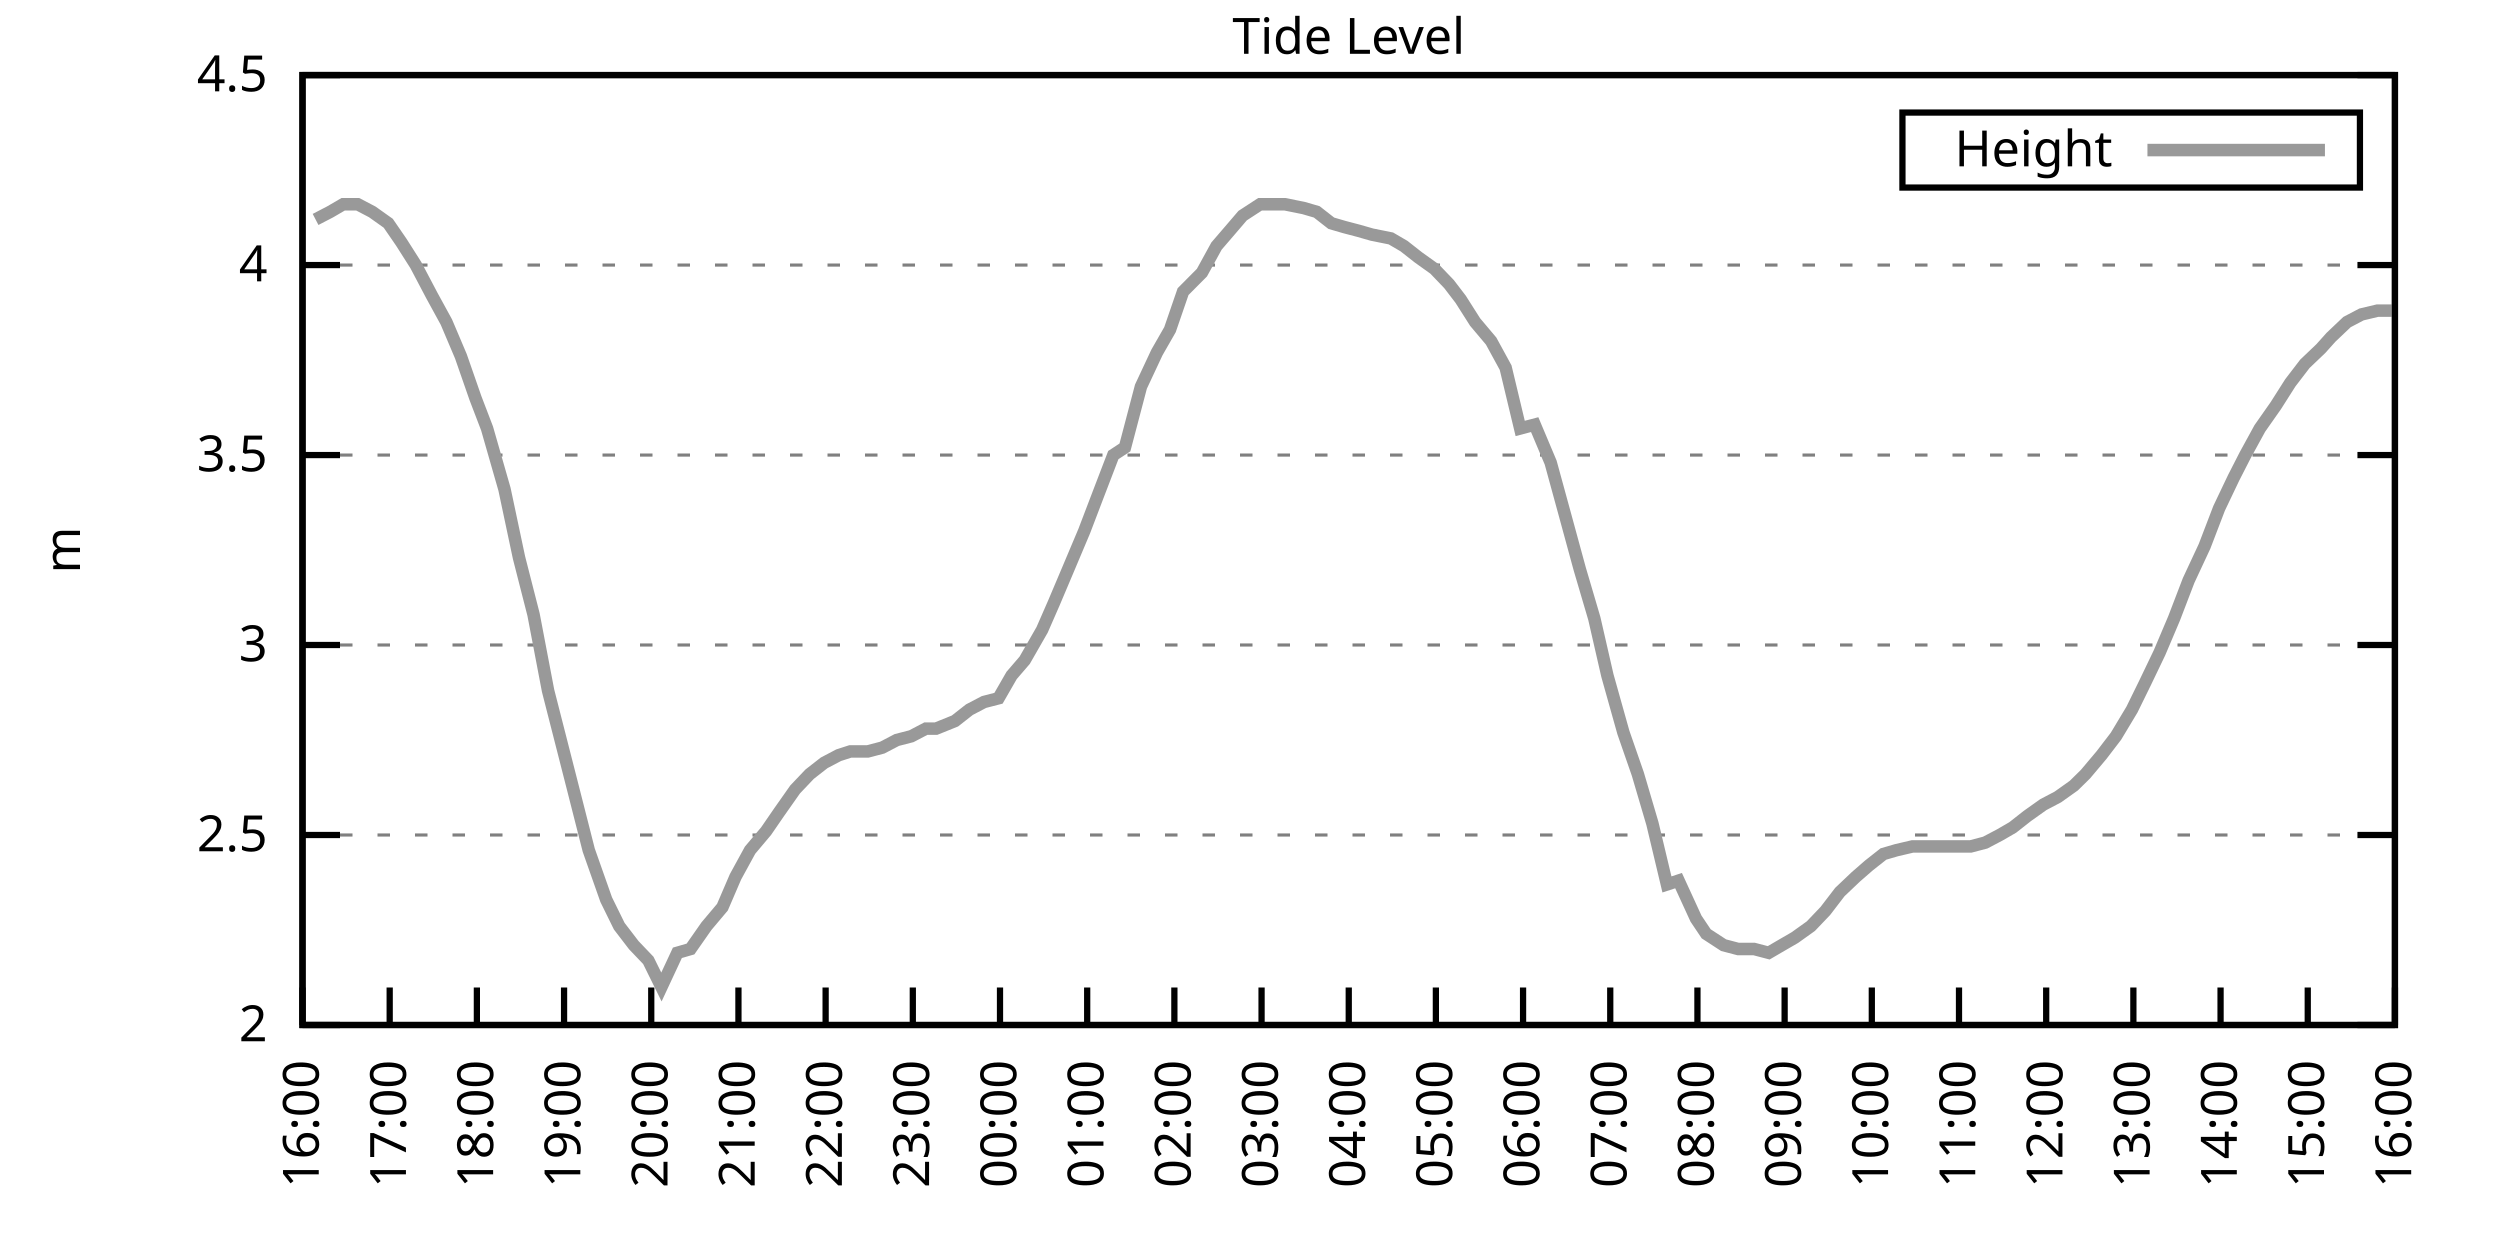
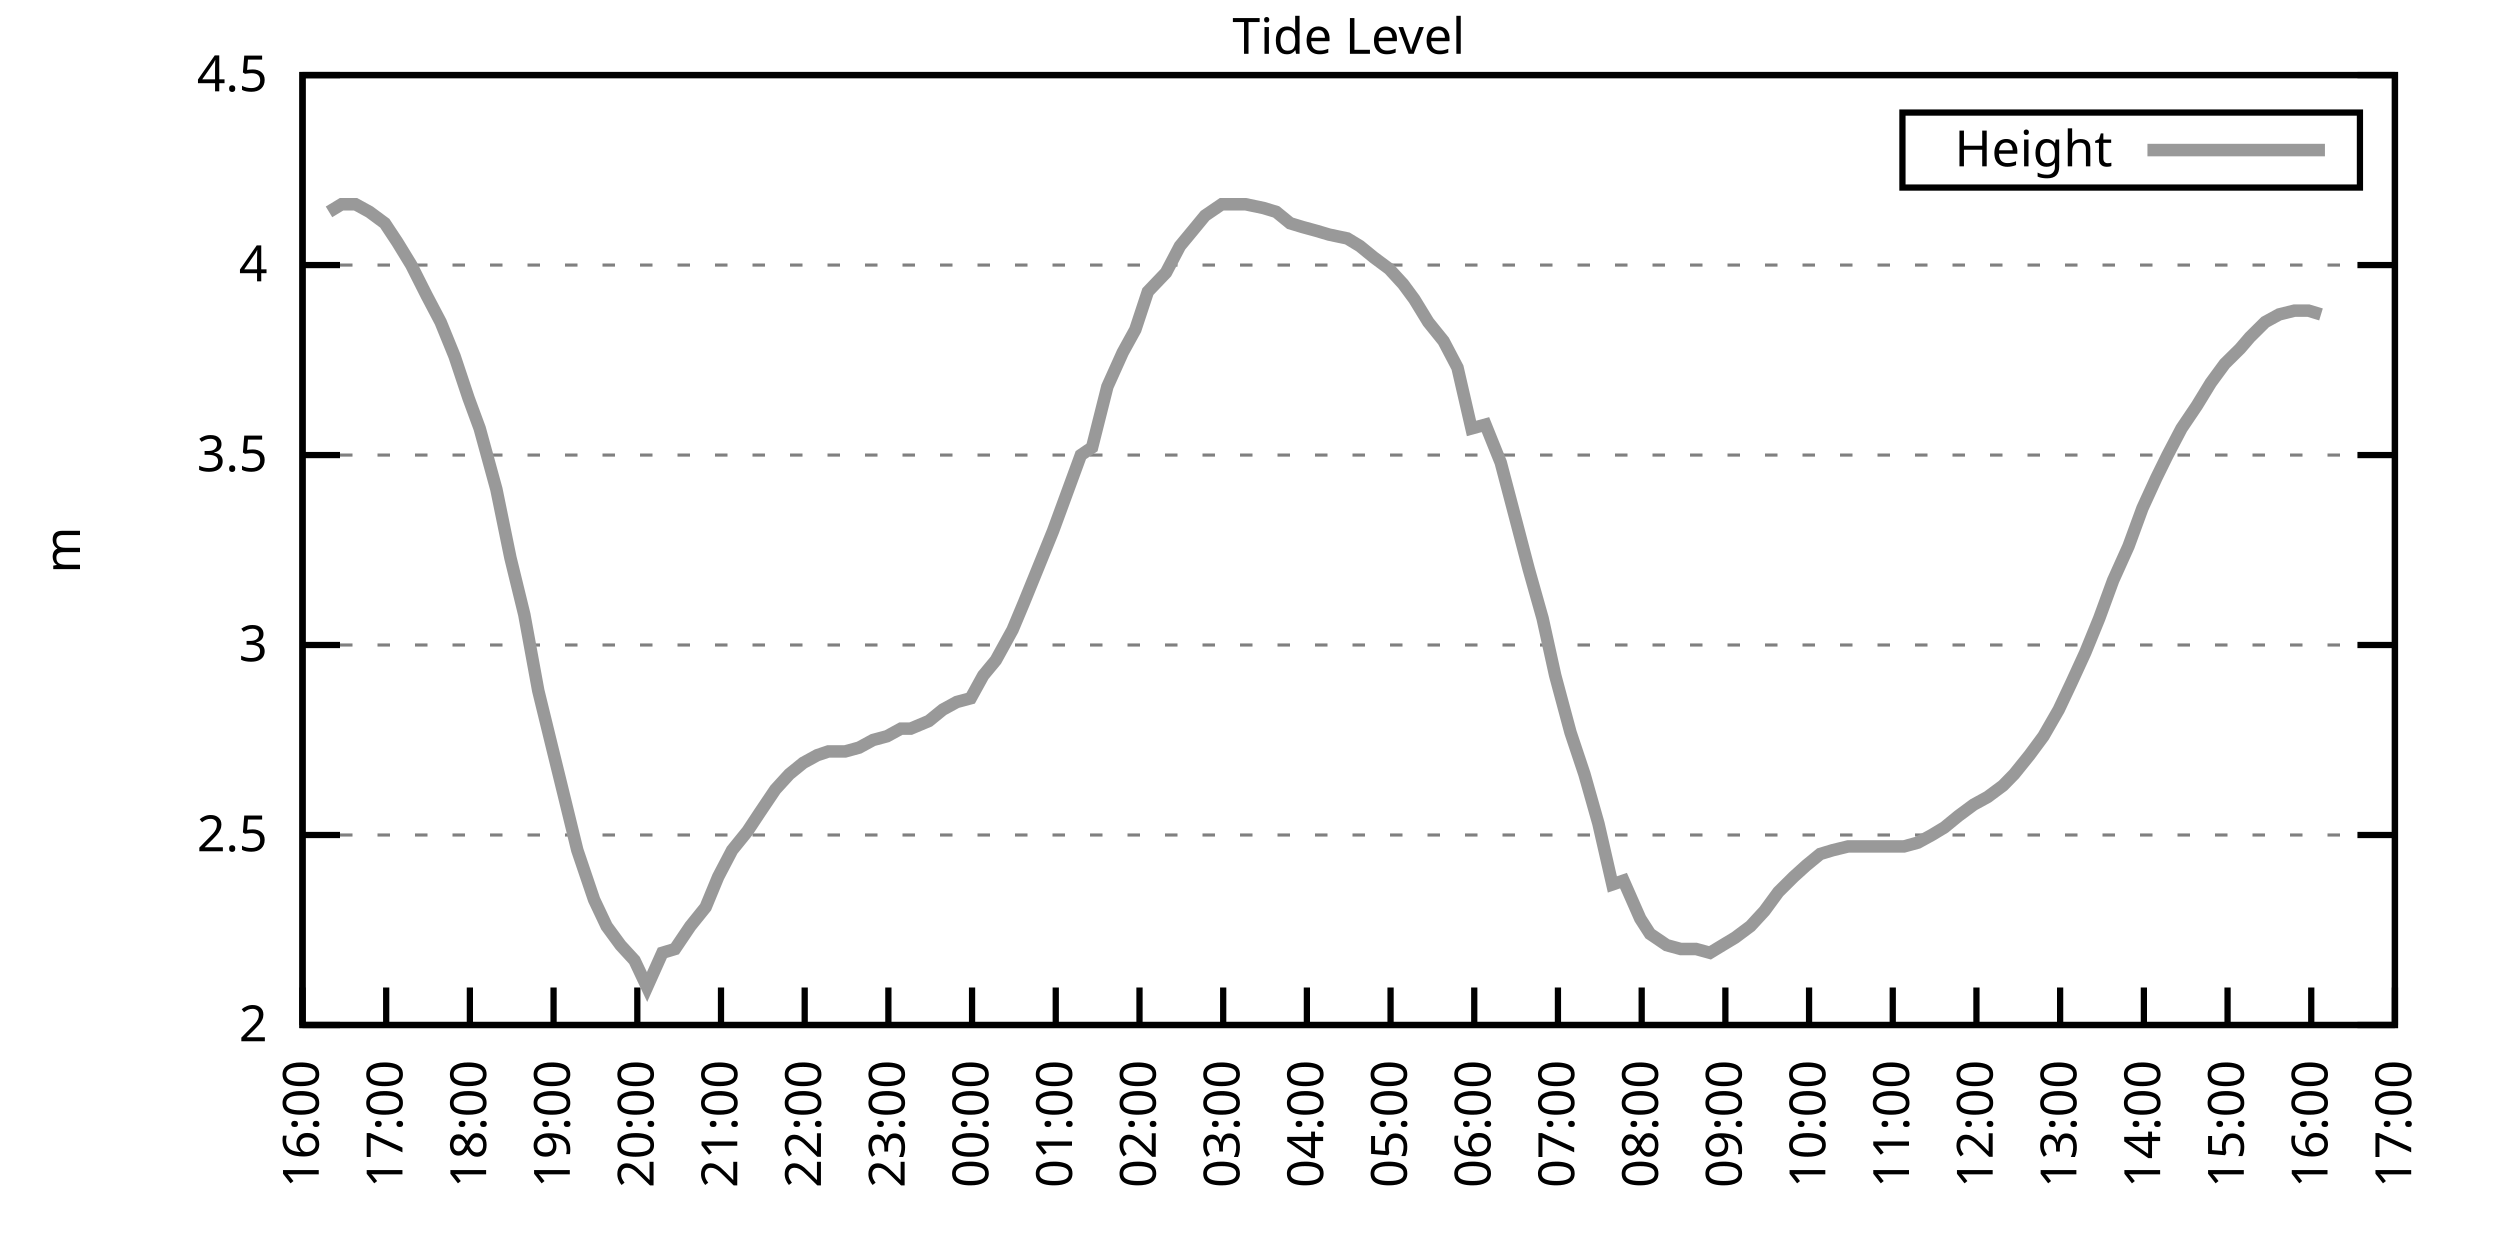
<svg xmlns="http://www.w3.org/2000/svg" xmlns:xlink="http://www.w3.org/1999/xlink" width="400" height="200" viewBox="0 0 400 200">
  <g id="gnuplot_canvas">
    <rect x="0" y="0" width="400" height="200" fill="none" />
    <defs>
      <circle id="gpDot" r="0.5" stroke-width="0.5" stroke="currentColor" />
      <path id="gpPt0" stroke-width="0.333" stroke="currentColor" d="M-1,0 h2 M0,-1 v2" />
      <path id="gpPt1" stroke-width="0.333" stroke="currentColor" d="M-1,-1 L1,1 M1,-1 L-1,1" />
      <path id="gpPt2" stroke-width="0.333" stroke="currentColor" d="M-1,0 L1,0 M0,-1 L0,1 M-1,-1 L1,1 M-1,1 L1,-1" />
      <rect id="gpPt3" stroke-width="0.333" stroke="currentColor" x="-1" y="-1" width="2" height="2" />
      <rect id="gpPt4" stroke-width="0.333" stroke="currentColor" fill="currentColor" x="-1" y="-1" width="2" height="2" />
      <circle id="gpPt5" stroke-width="0.333" stroke="currentColor" cx="0" cy="0" r="1" />
      <use xlink:href="#gpPt5" id="gpPt6" fill="currentColor" stroke="none" />
      <path id="gpPt7" stroke-width="0.333" stroke="currentColor" d="M0,-1.33 L-1.33,0.67 L1.33,0.67 z" />
      <use xlink:href="#gpPt7" id="gpPt8" fill="currentColor" stroke="none" />
      <use xlink:href="#gpPt7" id="gpPt9" stroke="currentColor" transform="rotate(180)" />
      <use xlink:href="#gpPt9" id="gpPt10" fill="currentColor" stroke="none" />
      <use xlink:href="#gpPt3" id="gpPt11" stroke="currentColor" transform="rotate(45)" />
      <use xlink:href="#gpPt11" id="gpPt12" fill="currentColor" stroke="none" />
      <path id="gpPt13" stroke-width="0.333" stroke="currentColor" d="M0,1.330 L1.265,0.411 L0.782,-1.067 L-0.782,-1.076 L-1.265,0.411 z" />
      <use xlink:href="#gpPt13" id="gpPt14" fill="currentColor" stroke="none" />
      <filter id="textbox" filterUnits="objectBoundingBox" x="0" y="0" height="1" width="1">
        <feFlood flood-color="white" flood-opacity="1" result="bgnd" />
        <feComposite in="SourceGraphic" in2="bgnd" operator="atop" />
      </filter>
      <filter id="greybox" filterUnits="objectBoundingBox" x="0" y="0" height="1" width="1">
        <feFlood flood-color="lightgrey" flood-opacity="1" result="grey" />
        <feComposite in="SourceGraphic" in2="grey" operator="atop" />
      </filter>
    </defs>
    <g fill="none" color="white" stroke="currentColor" stroke-width="1.00" stroke-linecap="butt" stroke-linejoin="miter">
</g>
    <g fill="none" color="black" stroke="currentColor" stroke-width="1.00" stroke-linecap="butt" stroke-linejoin="miter">
      <g stroke="none" shape-rendering="crispEdges">
        <polygon fill="rgb(255, 255, 255)" points="48.40,164.00 383.18,164.00 383.18,12.02 48.40,12.02 " />
      </g>
    </g>
    <g fill="none" color="black" stroke="currentColor" stroke-width="1.00" stroke-linecap="butt" stroke-linejoin="miter">
</g>
    <g fill="none" color="black" stroke="black" stroke-width="0.50" stroke-linecap="butt" stroke-linejoin="miter">
</g>
    <g fill="none" color="gray" stroke="currentColor" stroke-width="0.50" stroke-linecap="butt" stroke-linejoin="miter">
      <path stroke="gray" stroke-dasharray="2,4" class="gridline" d="M48.40,164.00 L383.19,164.00  " />
    </g>
    <g fill="none" color="gray" stroke="gray" stroke-width="1.00" stroke-linecap="butt" stroke-linejoin="miter">
</g>
    <g fill="none" color="black" stroke="currentColor" stroke-width="1.00" stroke-linecap="butt" stroke-linejoin="miter">
      <path stroke="black" d="M48.40,164.00 L54.40,164.00 M383.19,164.00 L377.19,164.00  " />
      <g transform="translate(42.80,166.60)" stroke="none" fill="black" font-family="Sans" font-size="8.00" text-anchor="end">
        <text>
          <tspan font-family="Sans"> 2</tspan>
        </text>
      </g>
    </g>
    <g fill="none" color="black" stroke="currentColor" stroke-width="1.00" stroke-linecap="butt" stroke-linejoin="miter">
</g>
    <g fill="none" color="black" stroke="black" stroke-width="0.50" stroke-linecap="butt" stroke-linejoin="miter">
</g>
    <g fill="none" color="gray" stroke="currentColor" stroke-width="0.50" stroke-linecap="butt" stroke-linejoin="miter">
      <path stroke="gray" stroke-dasharray="2,4" class="gridline" d="M48.40,133.60 L383.19,133.60  " />
    </g>
    <g fill="none" color="gray" stroke="gray" stroke-width="1.00" stroke-linecap="butt" stroke-linejoin="miter">
</g>
    <g fill="none" color="black" stroke="currentColor" stroke-width="1.00" stroke-linecap="butt" stroke-linejoin="miter">
      <path stroke="black" d="M48.40,133.60 L54.40,133.60 M383.19,133.60 L377.19,133.60  " />
      <g transform="translate(42.80,136.20)" stroke="none" fill="black" font-family="Sans" font-size="8.00" text-anchor="end">
        <text>
          <tspan font-family="Sans"> 2.5</tspan>
        </text>
      </g>
    </g>
    <g fill="none" color="black" stroke="currentColor" stroke-width="1.00" stroke-linecap="butt" stroke-linejoin="miter">
</g>
    <g fill="none" color="black" stroke="black" stroke-width="0.50" stroke-linecap="butt" stroke-linejoin="miter">
</g>
    <g fill="none" color="gray" stroke="currentColor" stroke-width="0.50" stroke-linecap="butt" stroke-linejoin="miter">
      <path stroke="gray" stroke-dasharray="2,4" class="gridline" d="M48.40,103.20 L383.19,103.20  " />
    </g>
    <g fill="none" color="gray" stroke="gray" stroke-width="1.00" stroke-linecap="butt" stroke-linejoin="miter">
</g>
    <g fill="none" color="black" stroke="currentColor" stroke-width="1.00" stroke-linecap="butt" stroke-linejoin="miter">
      <path stroke="black" d="M48.40,103.20 L54.40,103.20 M383.19,103.20 L377.19,103.20  " />
      <g transform="translate(42.80,105.80)" stroke="none" fill="black" font-family="Sans" font-size="8.00" text-anchor="end">
        <text>
          <tspan font-family="Sans"> 3</tspan>
        </text>
      </g>
    </g>
    <g fill="none" color="black" stroke="currentColor" stroke-width="1.00" stroke-linecap="butt" stroke-linejoin="miter">
</g>
    <g fill="none" color="black" stroke="black" stroke-width="0.50" stroke-linecap="butt" stroke-linejoin="miter">
</g>
    <g fill="none" color="gray" stroke="currentColor" stroke-width="0.50" stroke-linecap="butt" stroke-linejoin="miter">
      <path stroke="gray" stroke-dasharray="2,4" class="gridline" d="M48.40,72.81 L383.19,72.81  " />
    </g>
    <g fill="none" color="gray" stroke="gray" stroke-width="1.00" stroke-linecap="butt" stroke-linejoin="miter">
</g>
    <g fill="none" color="black" stroke="currentColor" stroke-width="1.00" stroke-linecap="butt" stroke-linejoin="miter">
      <path stroke="black" d="M48.40,72.81 L54.40,72.81 M383.19,72.81 L377.19,72.81  " />
      <g transform="translate(42.80,75.41)" stroke="none" fill="black" font-family="Sans" font-size="8.00" text-anchor="end">
        <text>
          <tspan font-family="Sans"> 3.5</tspan>
        </text>
      </g>
    </g>
    <g fill="none" color="black" stroke="currentColor" stroke-width="1.00" stroke-linecap="butt" stroke-linejoin="miter">
</g>
    <g fill="none" color="black" stroke="black" stroke-width="0.50" stroke-linecap="butt" stroke-linejoin="miter">
</g>
    <g fill="none" color="gray" stroke="currentColor" stroke-width="0.50" stroke-linecap="butt" stroke-linejoin="miter">
      <path stroke="gray" stroke-dasharray="2,4" class="gridline" d="M48.40,42.41 L383.19,42.41  " />
    </g>
    <g fill="none" color="gray" stroke="gray" stroke-width="1.00" stroke-linecap="butt" stroke-linejoin="miter">
</g>
    <g fill="none" color="black" stroke="currentColor" stroke-width="1.00" stroke-linecap="butt" stroke-linejoin="miter">
      <path stroke="black" d="M48.40,42.41 L54.40,42.41 M383.19,42.41 L377.19,42.41  " />
      <g transform="translate(42.80,45.01)" stroke="none" fill="black" font-family="Sans" font-size="8.00" text-anchor="end">
        <text>
          <tspan font-family="Sans"> 4</tspan>
        </text>
      </g>
    </g>
    <g fill="none" color="black" stroke="currentColor" stroke-width="1.00" stroke-linecap="butt" stroke-linejoin="miter">
</g>
    <g fill="none" color="black" stroke="black" stroke-width="0.50" stroke-linecap="butt" stroke-linejoin="miter">
</g>
    <g fill="none" color="gray" stroke="currentColor" stroke-width="0.50" stroke-linecap="butt" stroke-linejoin="miter">
      <path stroke="gray" stroke-dasharray="2,4" class="gridline" d="M48.40,12.01 L383.19,12.01  " />
    </g>
    <g fill="none" color="gray" stroke="gray" stroke-width="1.00" stroke-linecap="butt" stroke-linejoin="miter">
</g>
    <g fill="none" color="black" stroke="currentColor" stroke-width="1.00" stroke-linecap="butt" stroke-linejoin="miter">
      <path stroke="black" d="M48.40,12.01 L54.40,12.01 M383.19,12.01 L377.19,12.01  " />
      <g transform="translate(42.80,14.61)" stroke="none" fill="black" font-family="Sans" font-size="8.00" text-anchor="end">
        <text>
          <tspan font-family="Sans"> 4.5</tspan>
        </text>
      </g>
    </g>
    <g fill="none" color="black" stroke="currentColor" stroke-width="1.00" stroke-linecap="butt" stroke-linejoin="miter">
      <path stroke="black" d="M48.40,164.00 L48.40,158.00  " />
      <g transform="translate(51.00,169.60) rotate(270.00)" stroke="none" fill="black" font-family="Sans" font-size="8.00" text-anchor="end">
        <text>
          <tspan font-family="Sans">16:00</tspan>
        </text>
      </g>
    </g>
    <g fill="none" color="black" stroke="currentColor" stroke-width="1.00" stroke-linecap="butt" stroke-linejoin="miter">
-       <path stroke="black" d="M62.35,164.00 L62.35,158.00  " />
-       <g transform="translate(64.95,169.60) rotate(270.00)" stroke="none" fill="black" font-family="Sans" font-size="8.00" text-anchor="end">
+       <path stroke="black" d="M61.79,164.00 L61.79,158.00  " />
+       <g transform="translate(64.39,169.60) rotate(270.00)" stroke="none" fill="black" font-family="Sans" font-size="8.00" text-anchor="end">
        <text>
          <tspan font-family="Sans">17:00</tspan>
        </text>
      </g>
    </g>
    <g fill="none" color="black" stroke="currentColor" stroke-width="1.00" stroke-linecap="butt" stroke-linejoin="miter">
-       <path stroke="black" d="M76.30,164.00 L76.30,158.00  " />
-       <g transform="translate(78.90,169.60) rotate(270.00)" stroke="none" fill="black" font-family="Sans" font-size="8.00" text-anchor="end">
+       <path stroke="black" d="M75.18,164.00 L75.18,158.00  " />
+       <g transform="translate(77.78,169.60) rotate(270.00)" stroke="none" fill="black" font-family="Sans" font-size="8.00" text-anchor="end">
        <text>
          <tspan font-family="Sans">18:00</tspan>
        </text>
      </g>
    </g>
    <g fill="none" color="black" stroke="currentColor" stroke-width="1.00" stroke-linecap="butt" stroke-linejoin="miter">
-       <path stroke="black" d="M90.25,164.00 L90.25,158.00  " />
-       <g transform="translate(92.85,169.60) rotate(270.00)" stroke="none" fill="black" font-family="Sans" font-size="8.00" text-anchor="end">
+       <path stroke="black" d="M88.57,164.00 L88.57,158.00  " />
+       <g transform="translate(91.17,169.60) rotate(270.00)" stroke="none" fill="black" font-family="Sans" font-size="8.00" text-anchor="end">
        <text>
          <tspan font-family="Sans">19:00</tspan>
        </text>
      </g>
    </g>
    <g fill="none" color="black" stroke="currentColor" stroke-width="1.00" stroke-linecap="butt" stroke-linejoin="miter">
-       <path stroke="black" d="M104.20,164.00 L104.20,158.00  " />
-       <g transform="translate(106.80,169.60) rotate(270.00)" stroke="none" fill="black" font-family="Sans" font-size="8.00" text-anchor="end">
+       <path stroke="black" d="M101.97,164.00 L101.97,158.00  " />
+       <g transform="translate(104.57,169.60) rotate(270.00)" stroke="none" fill="black" font-family="Sans" font-size="8.00" text-anchor="end">
        <text>
          <tspan font-family="Sans">20:00</tspan>
        </text>
      </g>
    </g>
    <g fill="none" color="black" stroke="currentColor" stroke-width="1.00" stroke-linecap="butt" stroke-linejoin="miter">
-       <path stroke="black" d="M118.15,164.00 L118.15,158.00  " />
-       <g transform="translate(120.75,169.60) rotate(270.00)" stroke="none" fill="black" font-family="Sans" font-size="8.00" text-anchor="end">
+       <path stroke="black" d="M115.36,164.00 L115.36,158.00  " />
+       <g transform="translate(117.96,169.60) rotate(270.00)" stroke="none" fill="black" font-family="Sans" font-size="8.00" text-anchor="end">
        <text>
          <tspan font-family="Sans">21:00</tspan>
        </text>
      </g>
    </g>
    <g fill="none" color="black" stroke="currentColor" stroke-width="1.00" stroke-linecap="butt" stroke-linejoin="miter">
-       <path stroke="black" d="M132.10,164.00 L132.10,158.00  " />
-       <g transform="translate(134.70,169.60) rotate(270.00)" stroke="none" fill="black" font-family="Sans" font-size="8.00" text-anchor="end">
+       <path stroke="black" d="M128.75,164.00 L128.75,158.00  " />
+       <g transform="translate(131.35,169.60) rotate(270.00)" stroke="none" fill="black" font-family="Sans" font-size="8.00" text-anchor="end">
        <text>
          <tspan font-family="Sans">22:00</tspan>
        </text>
      </g>
    </g>
    <g fill="none" color="black" stroke="currentColor" stroke-width="1.00" stroke-linecap="butt" stroke-linejoin="miter">
-       <path stroke="black" d="M146.05,164.00 L146.05,158.00  " />
-       <g transform="translate(148.65,169.60) rotate(270.00)" stroke="none" fill="black" font-family="Sans" font-size="8.00" text-anchor="end">
+       <path stroke="black" d="M142.14,164.00 L142.14,158.00  " />
+       <g transform="translate(144.74,169.60) rotate(270.00)" stroke="none" fill="black" font-family="Sans" font-size="8.00" text-anchor="end">
        <text>
          <tspan font-family="Sans">23:00</tspan>
        </text>
      </g>
    </g>
    <g fill="none" color="black" stroke="currentColor" stroke-width="1.00" stroke-linecap="butt" stroke-linejoin="miter">
-       <path stroke="black" d="M160.00,164.00 L160.00,158.00  " />
-       <g transform="translate(162.60,169.60) rotate(270.00)" stroke="none" fill="black" font-family="Sans" font-size="8.00" text-anchor="end">
+       <path stroke="black" d="M155.53,164.00 L155.53,158.00  " />
+       <g transform="translate(158.13,169.60) rotate(270.00)" stroke="none" fill="black" font-family="Sans" font-size="8.00" text-anchor="end">
        <text>
          <tspan font-family="Sans">00:00</tspan>
        </text>
      </g>
    </g>
    <g fill="none" color="black" stroke="currentColor" stroke-width="1.00" stroke-linecap="butt" stroke-linejoin="miter">
-       <path stroke="black" d="M173.95,164.00 L173.95,158.00  " />
-       <g transform="translate(176.55,169.60) rotate(270.00)" stroke="none" fill="black" font-family="Sans" font-size="8.00" text-anchor="end">
+       <path stroke="black" d="M168.92,164.00 L168.92,158.00  " />
+       <g transform="translate(171.52,169.60) rotate(270.00)" stroke="none" fill="black" font-family="Sans" font-size="8.00" text-anchor="end">
        <text>
          <tspan font-family="Sans">01:00</tspan>
        </text>
      </g>
    </g>
    <g fill="none" color="black" stroke="currentColor" stroke-width="1.00" stroke-linecap="butt" stroke-linejoin="miter">
-       <path stroke="black" d="M187.90,164.00 L187.90,158.00  " />
-       <g transform="translate(190.50,169.60) rotate(270.00)" stroke="none" fill="black" font-family="Sans" font-size="8.00" text-anchor="end">
+       <path stroke="black" d="M182.32,164.00 L182.32,158.00  " />
+       <g transform="translate(184.92,169.60) rotate(270.00)" stroke="none" fill="black" font-family="Sans" font-size="8.00" text-anchor="end">
        <text>
          <tspan font-family="Sans">02:00</tspan>
        </text>
      </g>
    </g>
    <g fill="none" color="black" stroke="currentColor" stroke-width="1.00" stroke-linecap="butt" stroke-linejoin="miter">
-       <path stroke="black" d="M201.85,164.00 L201.85,158.00  " />
-       <g transform="translate(204.45,169.60) rotate(270.00)" stroke="none" fill="black" font-family="Sans" font-size="8.00" text-anchor="end">
+       <path stroke="black" d="M195.71,164.00 L195.71,158.00  " />
+       <g transform="translate(198.31,169.60) rotate(270.00)" stroke="none" fill="black" font-family="Sans" font-size="8.00" text-anchor="end">
        <text>
          <tspan font-family="Sans">03:00</tspan>
        </text>
      </g>
    </g>
    <g fill="none" color="black" stroke="currentColor" stroke-width="1.00" stroke-linecap="butt" stroke-linejoin="miter">
-       <path stroke="black" d="M215.80,164.00 L215.80,158.00  " />
-       <g transform="translate(218.40,169.60) rotate(270.00)" stroke="none" fill="black" font-family="Sans" font-size="8.00" text-anchor="end">
+       <path stroke="black" d="M209.10,164.00 L209.10,158.00  " />
+       <g transform="translate(211.70,169.60) rotate(270.00)" stroke="none" fill="black" font-family="Sans" font-size="8.00" text-anchor="end">
        <text>
          <tspan font-family="Sans">04:00</tspan>
        </text>
      </g>
    </g>
    <g fill="none" color="black" stroke="currentColor" stroke-width="1.00" stroke-linecap="butt" stroke-linejoin="miter">
-       <path stroke="black" d="M229.74,164.00 L229.74,158.00  " />
-       <g transform="translate(232.34,169.60) rotate(270.00)" stroke="none" fill="black" font-family="Sans" font-size="8.00" text-anchor="end">
+       <path stroke="black" d="M222.49,164.00 L222.49,158.00  " />
+       <g transform="translate(225.09,169.60) rotate(270.00)" stroke="none" fill="black" font-family="Sans" font-size="8.00" text-anchor="end">
        <text>
          <tspan font-family="Sans">05:00</tspan>
        </text>
      </g>
    </g>
    <g fill="none" color="black" stroke="currentColor" stroke-width="1.00" stroke-linecap="butt" stroke-linejoin="miter">
-       <path stroke="black" d="M243.69,164.00 L243.69,158.00  " />
-       <g transform="translate(246.29,169.60) rotate(270.00)" stroke="none" fill="black" font-family="Sans" font-size="8.00" text-anchor="end">
+       <path stroke="black" d="M235.88,164.00 L235.88,158.00  " />
+       <g transform="translate(238.48,169.60) rotate(270.00)" stroke="none" fill="black" font-family="Sans" font-size="8.00" text-anchor="end">
        <text>
          <tspan font-family="Sans">06:00</tspan>
        </text>
      </g>
    </g>
    <g fill="none" color="black" stroke="currentColor" stroke-width="1.00" stroke-linecap="butt" stroke-linejoin="miter">
-       <path stroke="black" d="M257.64,164.00 L257.64,158.00  " />
-       <g transform="translate(260.24,169.60) rotate(270.00)" stroke="none" fill="black" font-family="Sans" font-size="8.00" text-anchor="end">
+       <path stroke="black" d="M249.27,164.00 L249.27,158.00  " />
+       <g transform="translate(251.87,169.60) rotate(270.00)" stroke="none" fill="black" font-family="Sans" font-size="8.00" text-anchor="end">
        <text>
          <tspan font-family="Sans">07:00</tspan>
        </text>
      </g>
    </g>
    <g fill="none" color="black" stroke="currentColor" stroke-width="1.00" stroke-linecap="butt" stroke-linejoin="miter">
-       <path stroke="black" d="M271.59,164.00 L271.59,158.00  " />
-       <g transform="translate(274.19,169.60) rotate(270.00)" stroke="none" fill="black" font-family="Sans" font-size="8.00" text-anchor="end">
+       <path stroke="black" d="M262.67,164.00 L262.67,158.00  " />
+       <g transform="translate(265.27,169.60) rotate(270.00)" stroke="none" fill="black" font-family="Sans" font-size="8.00" text-anchor="end">
        <text>
          <tspan font-family="Sans">08:00</tspan>
        </text>
      </g>
    </g>
    <g fill="none" color="black" stroke="currentColor" stroke-width="1.00" stroke-linecap="butt" stroke-linejoin="miter">
-       <path stroke="black" d="M285.54,164.00 L285.54,158.00  " />
-       <g transform="translate(288.14,169.60) rotate(270.00)" stroke="none" fill="black" font-family="Sans" font-size="8.00" text-anchor="end">
+       <path stroke="black" d="M276.06,164.00 L276.06,158.00  " />
+       <g transform="translate(278.66,169.60) rotate(270.00)" stroke="none" fill="black" font-family="Sans" font-size="8.00" text-anchor="end">
        <text>
          <tspan font-family="Sans">09:00</tspan>
        </text>
      </g>
    </g>
    <g fill="none" color="black" stroke="currentColor" stroke-width="1.00" stroke-linecap="butt" stroke-linejoin="miter">
-       <path stroke="black" d="M299.49,164.00 L299.49,158.00  " />
-       <g transform="translate(302.09,169.60) rotate(270.00)" stroke="none" fill="black" font-family="Sans" font-size="8.00" text-anchor="end">
+       <path stroke="black" d="M289.45,164.00 L289.45,158.00  " />
+       <g transform="translate(292.05,169.60) rotate(270.00)" stroke="none" fill="black" font-family="Sans" font-size="8.00" text-anchor="end">
        <text>
          <tspan font-family="Sans">10:00</tspan>
        </text>
      </g>
    </g>
    <g fill="none" color="black" stroke="currentColor" stroke-width="1.00" stroke-linecap="butt" stroke-linejoin="miter">
-       <path stroke="black" d="M313.44,164.00 L313.44,158.00  " />
-       <g transform="translate(316.04,169.60) rotate(270.00)" stroke="none" fill="black" font-family="Sans" font-size="8.00" text-anchor="end">
+       <path stroke="black" d="M302.84,164.00 L302.84,158.00  " />
+       <g transform="translate(305.44,169.60) rotate(270.00)" stroke="none" fill="black" font-family="Sans" font-size="8.00" text-anchor="end">
        <text>
          <tspan font-family="Sans">11:00</tspan>
        </text>
      </g>
    </g>
    <g fill="none" color="black" stroke="currentColor" stroke-width="1.00" stroke-linecap="butt" stroke-linejoin="miter">
-       <path stroke="black" d="M327.39,164.00 L327.39,158.00  " />
-       <g transform="translate(329.99,169.60) rotate(270.00)" stroke="none" fill="black" font-family="Sans" font-size="8.00" text-anchor="end">
+       <path stroke="black" d="M316.23,164.00 L316.23,158.00  " />
+       <g transform="translate(318.83,169.60) rotate(270.00)" stroke="none" fill="black" font-family="Sans" font-size="8.00" text-anchor="end">
        <text>
          <tspan font-family="Sans">12:00</tspan>
        </text>
      </g>
    </g>
    <g fill="none" color="black" stroke="currentColor" stroke-width="1.00" stroke-linecap="butt" stroke-linejoin="miter">
-       <path stroke="black" d="M341.34,164.00 L341.34,158.00  " />
-       <g transform="translate(343.94,169.60) rotate(270.00)" stroke="none" fill="black" font-family="Sans" font-size="8.00" text-anchor="end">
+       <path stroke="black" d="M329.62,164.00 L329.62,158.00  " />
+       <g transform="translate(332.22,169.60) rotate(270.00)" stroke="none" fill="black" font-family="Sans" font-size="8.00" text-anchor="end">
        <text>
          <tspan font-family="Sans">13:00</tspan>
        </text>
      </g>
    </g>
    <g fill="none" color="black" stroke="currentColor" stroke-width="1.00" stroke-linecap="butt" stroke-linejoin="miter">
-       <path stroke="black" d="M355.29,164.00 L355.29,158.00  " />
-       <g transform="translate(357.89,169.60) rotate(270.00)" stroke="none" fill="black" font-family="Sans" font-size="8.00" text-anchor="end">
+       <path stroke="black" d="M343.02,164.00 L343.02,158.00  " />
+       <g transform="translate(345.62,169.60) rotate(270.00)" stroke="none" fill="black" font-family="Sans" font-size="8.00" text-anchor="end">
        <text>
          <tspan font-family="Sans">14:00</tspan>
        </text>
      </g>
    </g>
    <g fill="none" color="black" stroke="currentColor" stroke-width="1.00" stroke-linecap="butt" stroke-linejoin="miter">
-       <path stroke="black" d="M369.24,164.00 L369.24,158.00  " />
-       <g transform="translate(371.84,169.60) rotate(270.00)" stroke="none" fill="black" font-family="Sans" font-size="8.00" text-anchor="end">
+       <path stroke="black" d="M356.41,164.00 L356.41,158.00  " />
+       <g transform="translate(359.01,169.60) rotate(270.00)" stroke="none" fill="black" font-family="Sans" font-size="8.00" text-anchor="end">
        <text>
          <tspan font-family="Sans">15:00</tspan>
+         </text>
+       </g>
+     </g>
+     <g fill="none" color="black" stroke="currentColor" stroke-width="1.00" stroke-linecap="butt" stroke-linejoin="miter">
+       <path stroke="black" d="M369.80,164.00 L369.80,158.00  " />
+       <g transform="translate(372.40,169.60) rotate(270.00)" stroke="none" fill="black" font-family="Sans" font-size="8.00" text-anchor="end">
+         <text>
+           <tspan font-family="Sans">16:00</tspan>
        </text>
      </g>
    </g>
    <g fill="none" color="black" stroke="currentColor" stroke-width="1.00" stroke-linecap="butt" stroke-linejoin="miter">
      <path stroke="black" d="M383.19,164.00 L383.19,158.00  " />
      <g transform="translate(385.79,169.60) rotate(270.00)" stroke="none" fill="black" font-family="Sans" font-size="8.00" text-anchor="end">
        <text>
-           <tspan font-family="Sans">16:00</tspan>
+           <tspan font-family="Sans">17:00</tspan>
        </text>
      </g>
    </g>
    <g fill="none" color="black" stroke="currentColor" stroke-width="1.00" stroke-linecap="butt" stroke-linejoin="miter">
</g>
    <g fill="none" color="black" stroke="currentColor" stroke-width="1.00" stroke-linecap="butt" stroke-linejoin="miter">
      <path stroke="black" d="M48.40,12.01 L48.40,164.00 L383.19,164.00 L383.19,12.01 L48.40,12.01 Z  " />
    </g>
    <g fill="none" color="black" stroke="currentColor" stroke-width="1.00" stroke-linecap="butt" stroke-linejoin="miter">
</g>
    <g fill="none" color="black" stroke="currentColor" stroke-width="1.00" stroke-linecap="butt" stroke-linejoin="miter">
      <path stroke="black" d="M304.39,30.01 L304.39,18.01 L377.59,18.01 L377.59,30.01 L304.39,30.01 Z  " />
    </g>
    <g id="Tide_level_plot_1">
      <g fill="none" color="white" stroke="black" stroke-width="2.00" stroke-linecap="butt" stroke-linejoin="miter">
</g>
      <g fill="none" color="black" stroke="currentColor" stroke-width="2.00" stroke-linecap="butt" stroke-linejoin="miter">
        <g transform="translate(337.99,26.61)" stroke="none" fill="black" font-family="Sans" font-size="8.00" text-anchor="end">
          <text>
            <tspan font-family="Sans">Height</tspan>
          </text>
        </g>
      </g>
      <g fill="none" color="black" stroke="currentColor" stroke-width="2.00" stroke-linecap="butt" stroke-linejoin="miter">
-         <path stroke="rgb(153, 153, 153)" d="M343.59,24.01 L371.99,24.01 M50.49,35.11 L52.82,33.90 L54.91,32.68 L57.23,32.68 L59.56,33.90 L62.12,35.72   L64.21,38.76 L66.53,42.41 L69.09,47.27 L71.42,51.53 L73.74,57.00 L76.07,63.69 L77.93,68.55 L80.72,78.28   L83.04,89.22 L85.37,98.34 L87.69,110.50 L90.02,119.62 L91.88,126.91 L94.20,136.03 L96.99,143.94 L99.08,148.19   L101.41,151.23 L103.73,153.66 L105.83,157.92 L108.38,152.45 L110.48,151.84 L113.03,148.19 L115.59,145.15 L117.68,140.29   L120.01,136.03 L122.57,132.99 L124.66,129.95 L127.22,126.31 L129.54,123.87 L131.87,122.05 L134.19,120.83 L136.05,120.23   L138.84,120.23 L141.16,119.62 L143.49,118.40 L145.81,117.80 L148.14,116.58 L149.77,116.58 L152.79,115.36 L155.11,113.54   L157.44,112.32 L159.76,111.72 L161.86,108.07 L163.95,105.64 L166.74,100.77 L168.60,96.52 L170.92,91.04 L173.48,84.97   L175.57,79.49 L178.13,72.81 L179.99,71.59 L182.55,61.86 L185.11,56.39 L187.20,52.74 L189.29,46.66 L192.31,43.62   L194.64,39.37 L196.73,36.94 L198.82,34.50 L201.61,32.68 L203.47,32.68 L205.57,32.68 L208.59,33.29 L210.68,33.90   L213.01,35.72 L215.10,36.33 L217.42,36.94 L219.51,37.54 L222.54,38.15 L224.63,39.37 L226.95,41.19 L229.51,43.02   L231.84,45.45 L233.70,47.88 L236.02,51.53 L238.58,54.57 L240.90,58.82 L243.23,68.55 L245.55,67.94 L248.11,74.02   L250.44,82.53 L252.76,91.04 L255.09,98.95 L257.18,108.07 L259.74,117.19 L262.06,123.87 L264.39,131.78 L266.71,141.51   L268.57,140.90 L271.36,146.98 L272.99,149.41 L275.78,151.23 L278.10,151.84 L280.66,151.84 L282.99,152.45 L285.08,151.23   L287.17,150.02 L289.73,148.19 L292.05,145.76 L294.38,142.72 L296.94,140.29 L299.03,138.47 L301.35,136.64 L303.44,136.03   L306.00,135.43 L308.09,135.43 L310.19,135.43 L312.74,135.43 L315.30,135.43 L317.63,134.82 L319.95,133.60 L322.04,132.39   L324.37,130.56 L326.93,128.74 L329.25,127.52 L331.81,125.70 L333.67,123.87 L336.23,120.83 L338.55,117.80 L341.11,113.54   L343.20,109.28 L345.53,104.42 L347.85,98.95 L350.18,92.87 L352.73,87.40 L355.06,81.32 L357.38,76.45 L359.24,72.81   L361.57,68.55 L364.13,64.90 L366.45,61.25 L368.78,58.21 L371.33,55.78 L372.96,53.96 L375.52,51.53 L377.84,50.31   L380.40,49.70 L382.73,49.70  " />
+         <path stroke="rgb(153, 153, 153)" d="M343.59,24.01 L371.99,24.01 M52.64,33.90 L54.65,32.68 L56.88,32.68 L59.11,33.90 L61.57,35.72 L63.58,38.76   L65.81,42.41 L68.26,47.27 L70.50,51.53 L72.73,57.00 L74.96,63.69 L76.75,68.55 L79.42,78.28 L81.66,89.22   L83.89,98.34 L86.12,110.50 L88.35,119.62 L90.14,126.91 L92.37,136.03 L95.05,143.94 L97.06,148.19 L99.29,151.23   L101.52,153.66 L103.53,157.92 L105.98,152.45 L107.99,151.84 L110.45,148.19 L112.90,145.15 L114.91,140.29 L117.14,136.03   L119.60,132.99 L121.61,129.95 L124.06,126.31 L126.29,123.87 L128.53,122.05 L130.76,120.83 L132.54,120.23 L135.22,120.23   L137.45,119.62 L139.69,118.40 L141.92,117.80 L144.15,116.58 L145.71,116.58 L148.61,115.36 L150.85,113.54 L153.08,112.32   L155.31,111.72 L157.32,108.07 L159.33,105.64 L162.01,100.77 L163.79,96.52 L166.02,91.04 L168.48,84.97 L170.49,79.49   L172.94,72.81 L174.73,71.59 L177.18,61.86 L179.64,56.39 L181.65,52.74 L183.66,46.66 L186.56,43.62 L188.79,39.37   L190.80,36.94 L192.81,34.50 L195.48,32.68 L197.27,32.68 L199.28,32.68 L202.18,33.29 L204.19,33.90 L206.42,35.72   L208.43,36.33 L210.66,36.94 L212.67,37.54 L215.57,38.15 L217.58,39.37 L219.81,41.19 L222.27,43.02 L224.50,45.45   L226.29,47.88 L228.52,51.53 L230.97,54.57 L233.20,58.82 L235.44,68.55 L237.67,67.94 L240.12,74.02 L242.36,82.53   L244.59,91.04 L246.82,98.95 L248.83,108.07 L251.28,117.19 L253.51,123.87 L255.75,131.78 L257.98,141.51 L259.76,140.90   L262.44,146.98 L264.00,149.41 L266.68,151.23 L268.92,151.84 L271.37,151.84 L273.60,152.45 L275.61,151.23 L277.62,150.02   L280.07,148.19 L282.31,145.76 L284.54,142.72 L286.99,140.29 L289.00,138.47 L291.23,136.64 L293.24,136.03 L295.70,135.43   L297.71,135.43 L299.72,135.43 L302.17,135.43 L304.63,135.43 L306.86,134.82 L309.09,133.60 L311.10,132.39 L313.33,130.56   L315.79,128.74 L318.02,127.52 L320.47,125.70 L322.26,123.87 L324.71,120.83 L326.95,117.80 L329.40,113.54 L331.41,109.28   L333.64,104.42 L335.87,98.95 L338.10,92.87 L340.56,87.40 L342.79,81.32 L345.02,76.45 L346.81,72.81 L349.04,68.55   L351.50,64.90 L353.73,61.25 L355.96,58.21 L358.42,55.78 L359.98,53.96 L362.43,51.53 L364.66,50.31 L367.12,49.70   L369.35,49.70 L371.36,50.31  " />
      </g>
    </g>
    <g fill="none" color="black" stroke="currentColor" stroke-width="2.00" stroke-linecap="butt" stroke-linejoin="miter">
</g>
    <g fill="none" color="black" stroke="black" stroke-width="1.00" stroke-linecap="butt" stroke-linejoin="miter">
</g>
    <g fill="none" color="black" stroke="currentColor" stroke-width="1.00" stroke-linecap="butt" stroke-linejoin="miter">
      <path stroke="black" d="M48.40,12.01 L48.40,164.00 L383.19,164.00 L383.19,12.01 L48.40,12.01 Z  " />
      <g transform="translate(12.80,88.01) rotate(270.00)" stroke="none" fill="black" font-family="Sans" font-size="8.00" text-anchor="middle">
        <text>
          <tspan font-family="Sans">m</tspan>
        </text>
      </g>
    </g>
    <g fill="none" color="black" stroke="currentColor" stroke-width="1.00" stroke-linecap="butt" stroke-linejoin="miter">
</g>
    <g fill="none" color="black" stroke="currentColor" stroke-width="1.00" stroke-linecap="butt" stroke-linejoin="miter">
      <g transform="translate(215.79,8.61)" stroke="none" fill="black" font-family="Sans" font-size="8.00" text-anchor="middle">
        <text>
          <tspan font-family="Sans">Tide Level</tspan>
        </text>
      </g>
    </g>
    <g fill="none" color="black" stroke="currentColor" stroke-width="1.00" stroke-linecap="butt" stroke-linejoin="miter">
</g>
  </g>
</svg>
